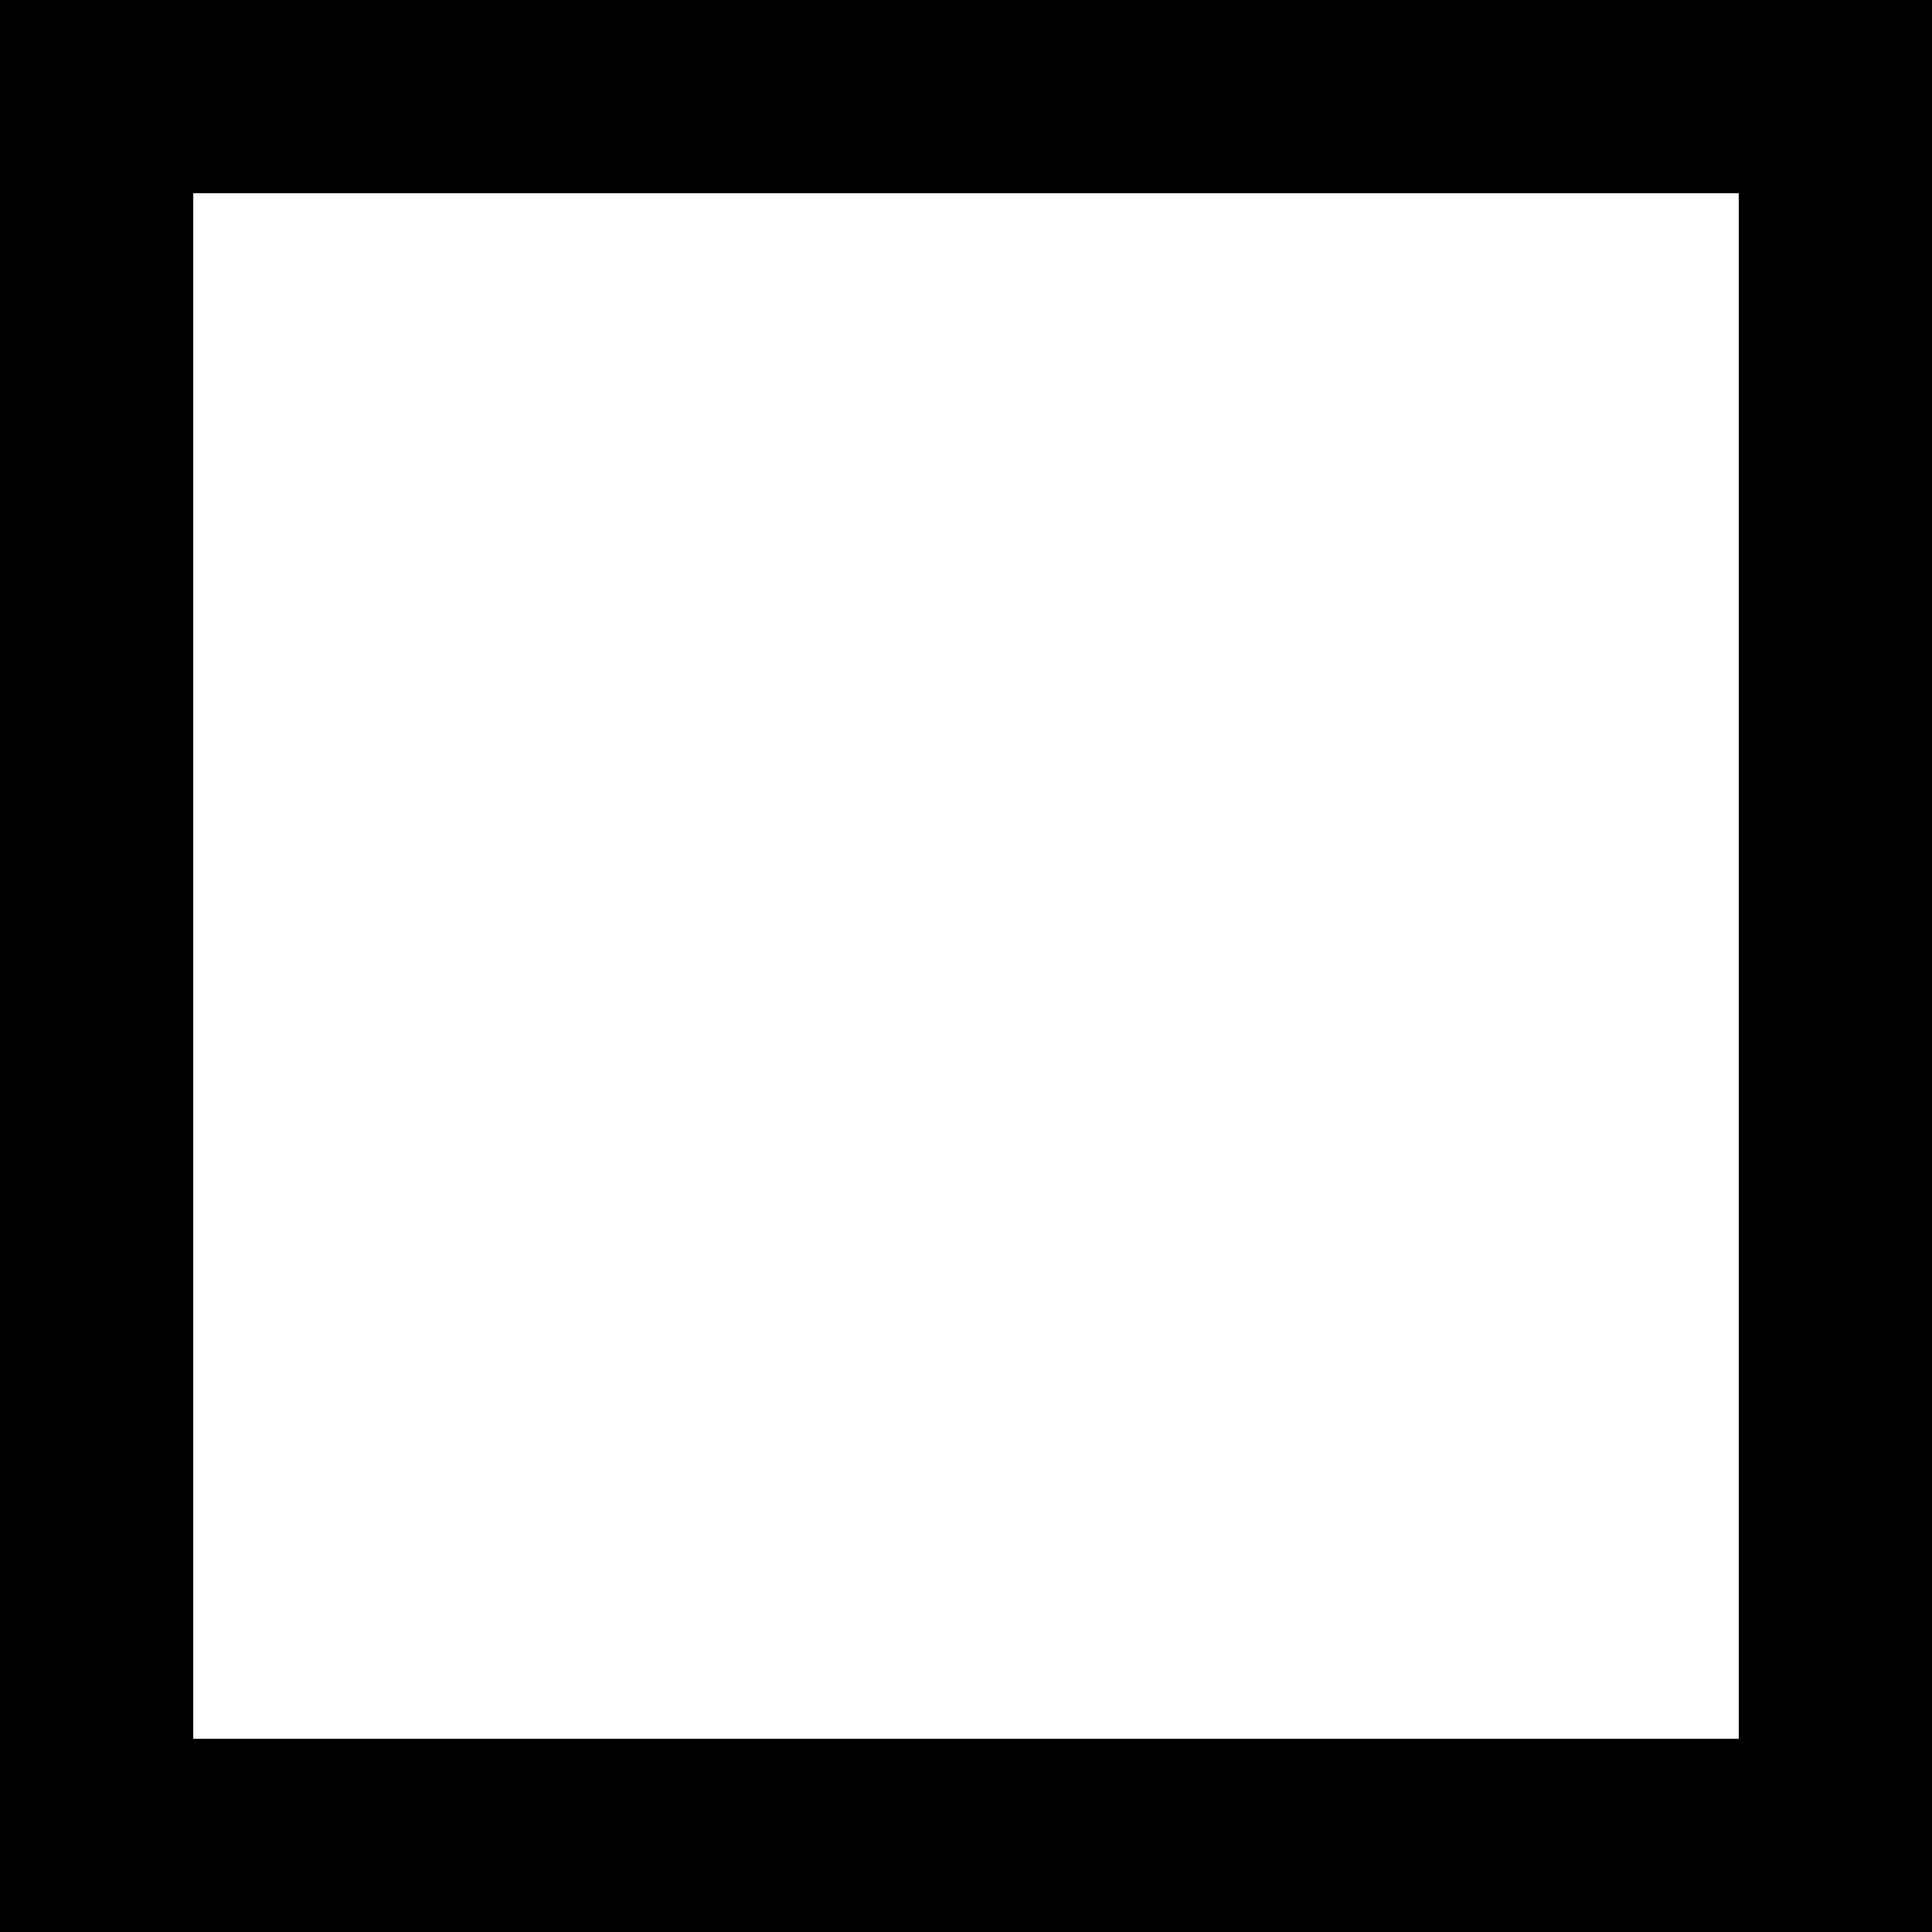
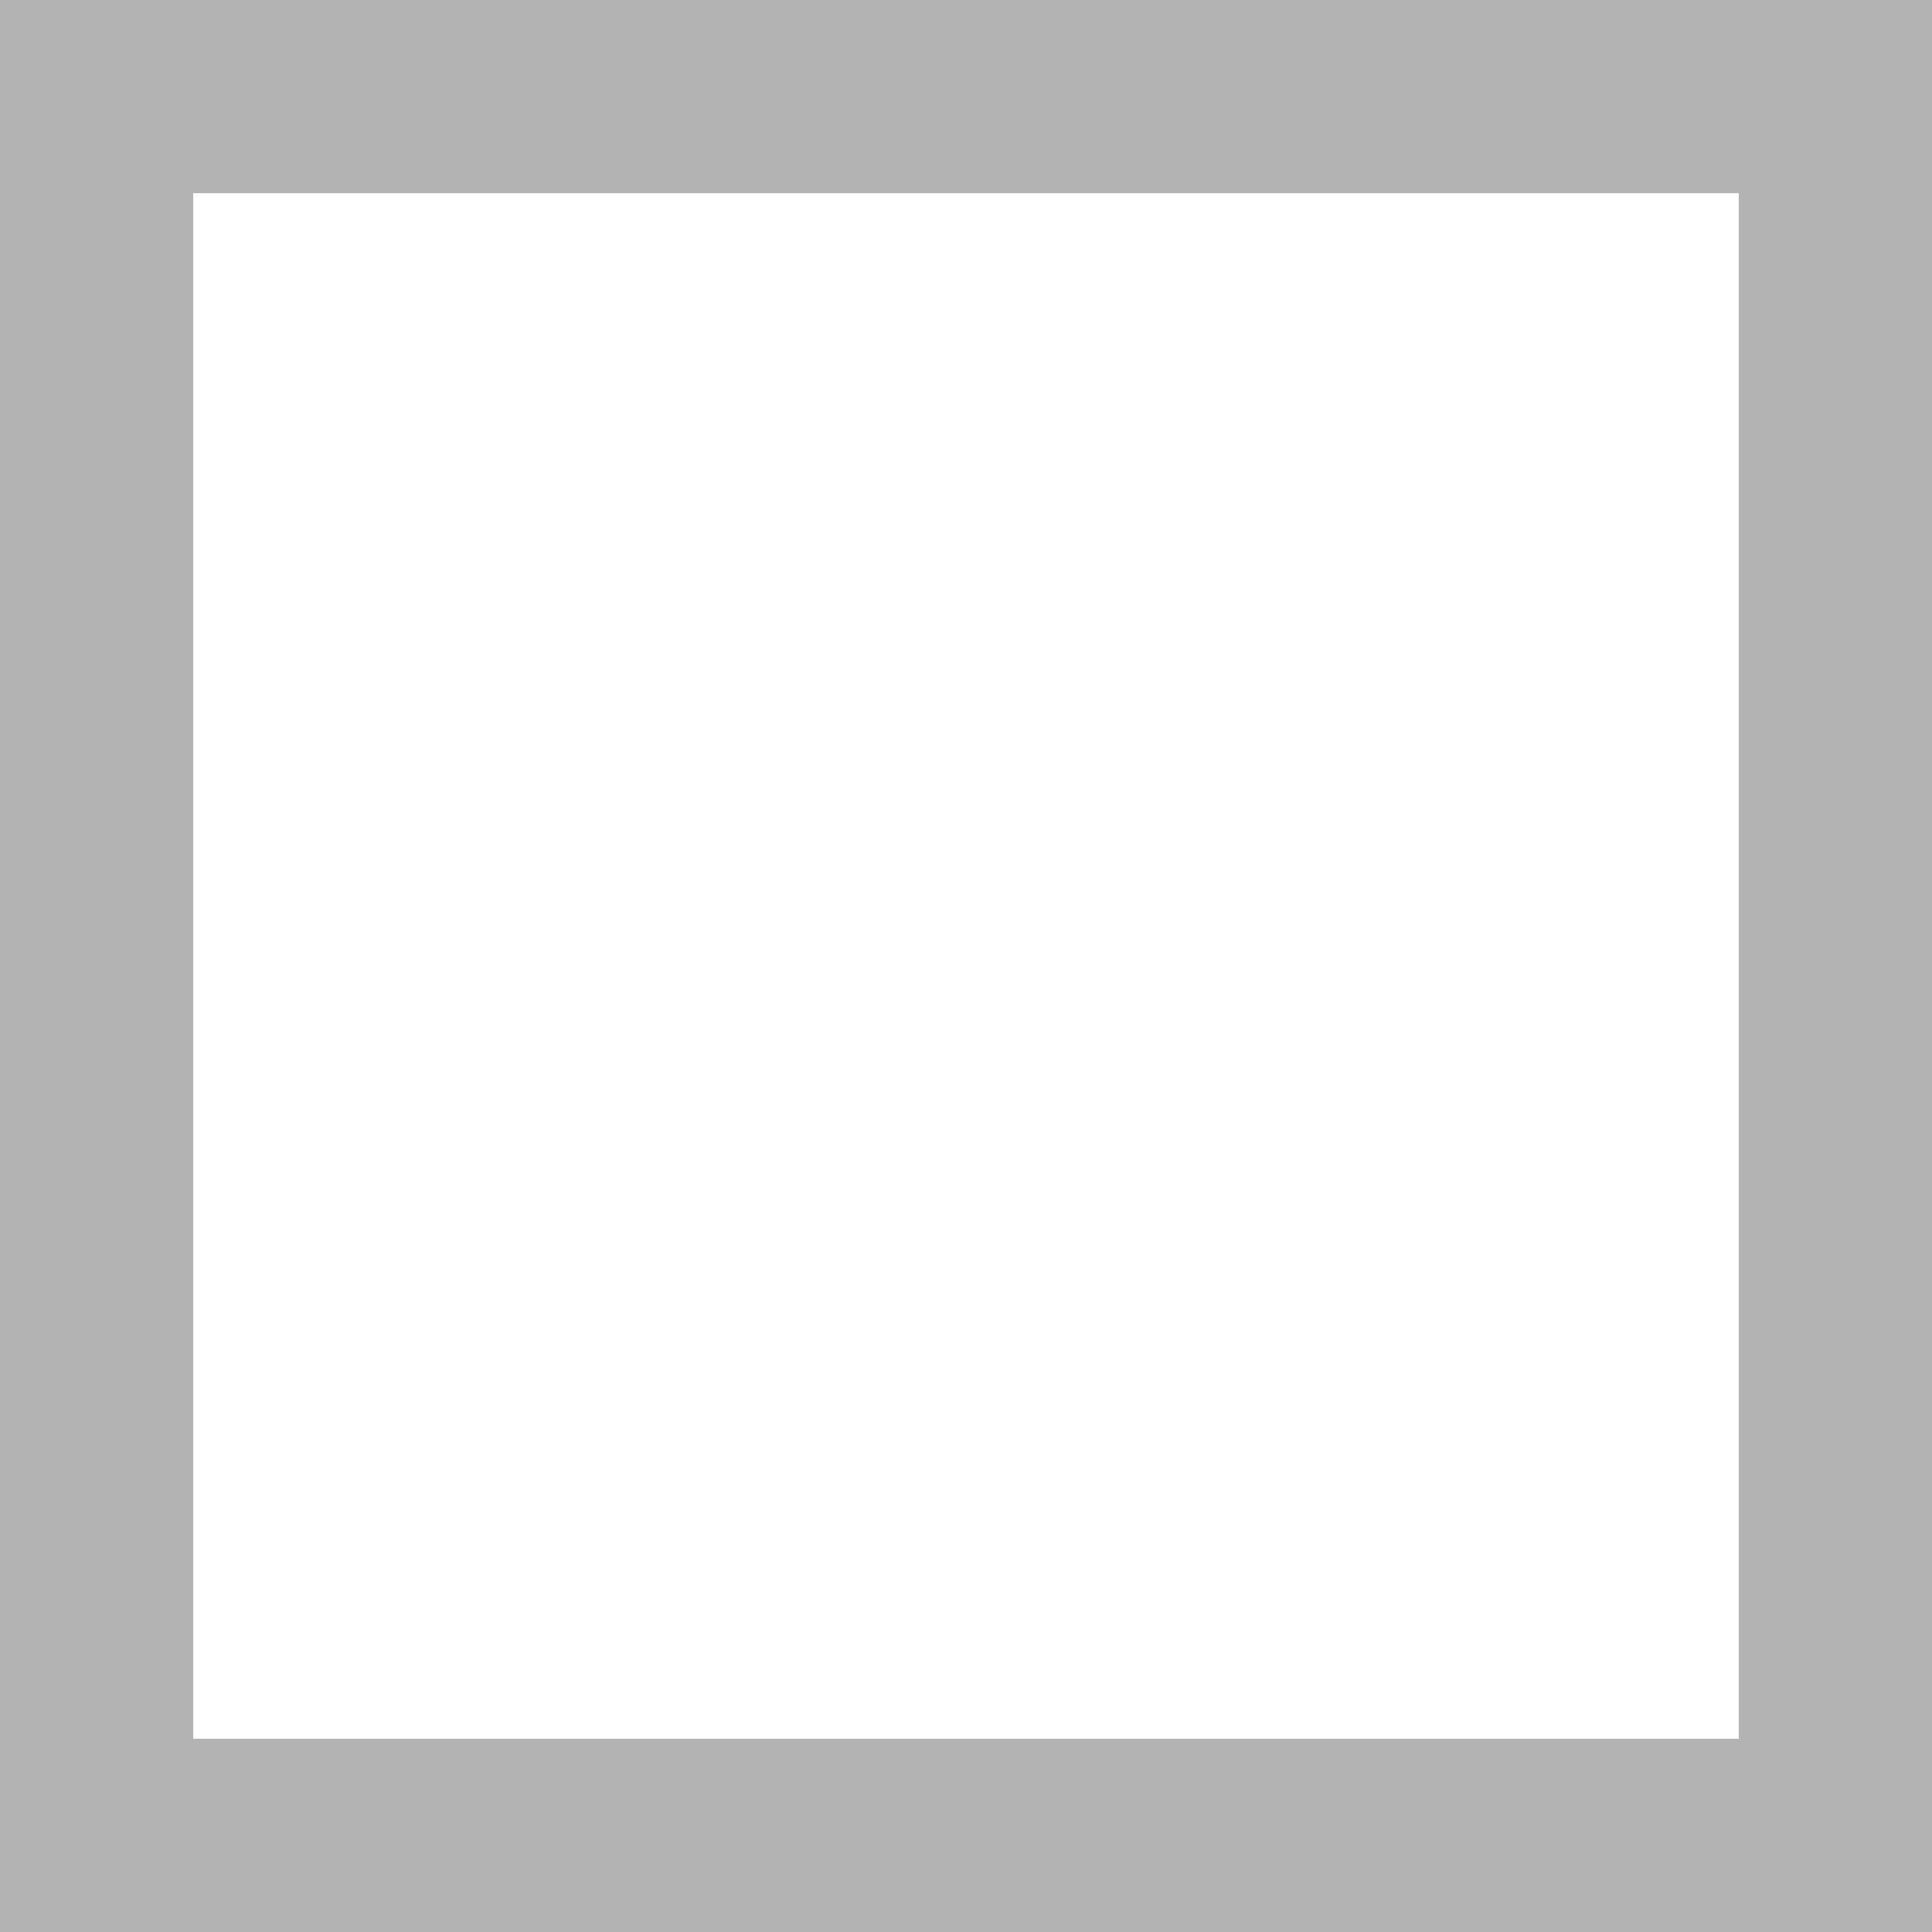
<svg xmlns="http://www.w3.org/2000/svg" width="10" height="10">
-   <path d="M.5.5h9v9h-9v-9z" fill="none" stroke="#000" />
+   <path stroke="#b3b3b3" d="M.5.5h9v9h-9v-9z" fill="none" />
</svg>
